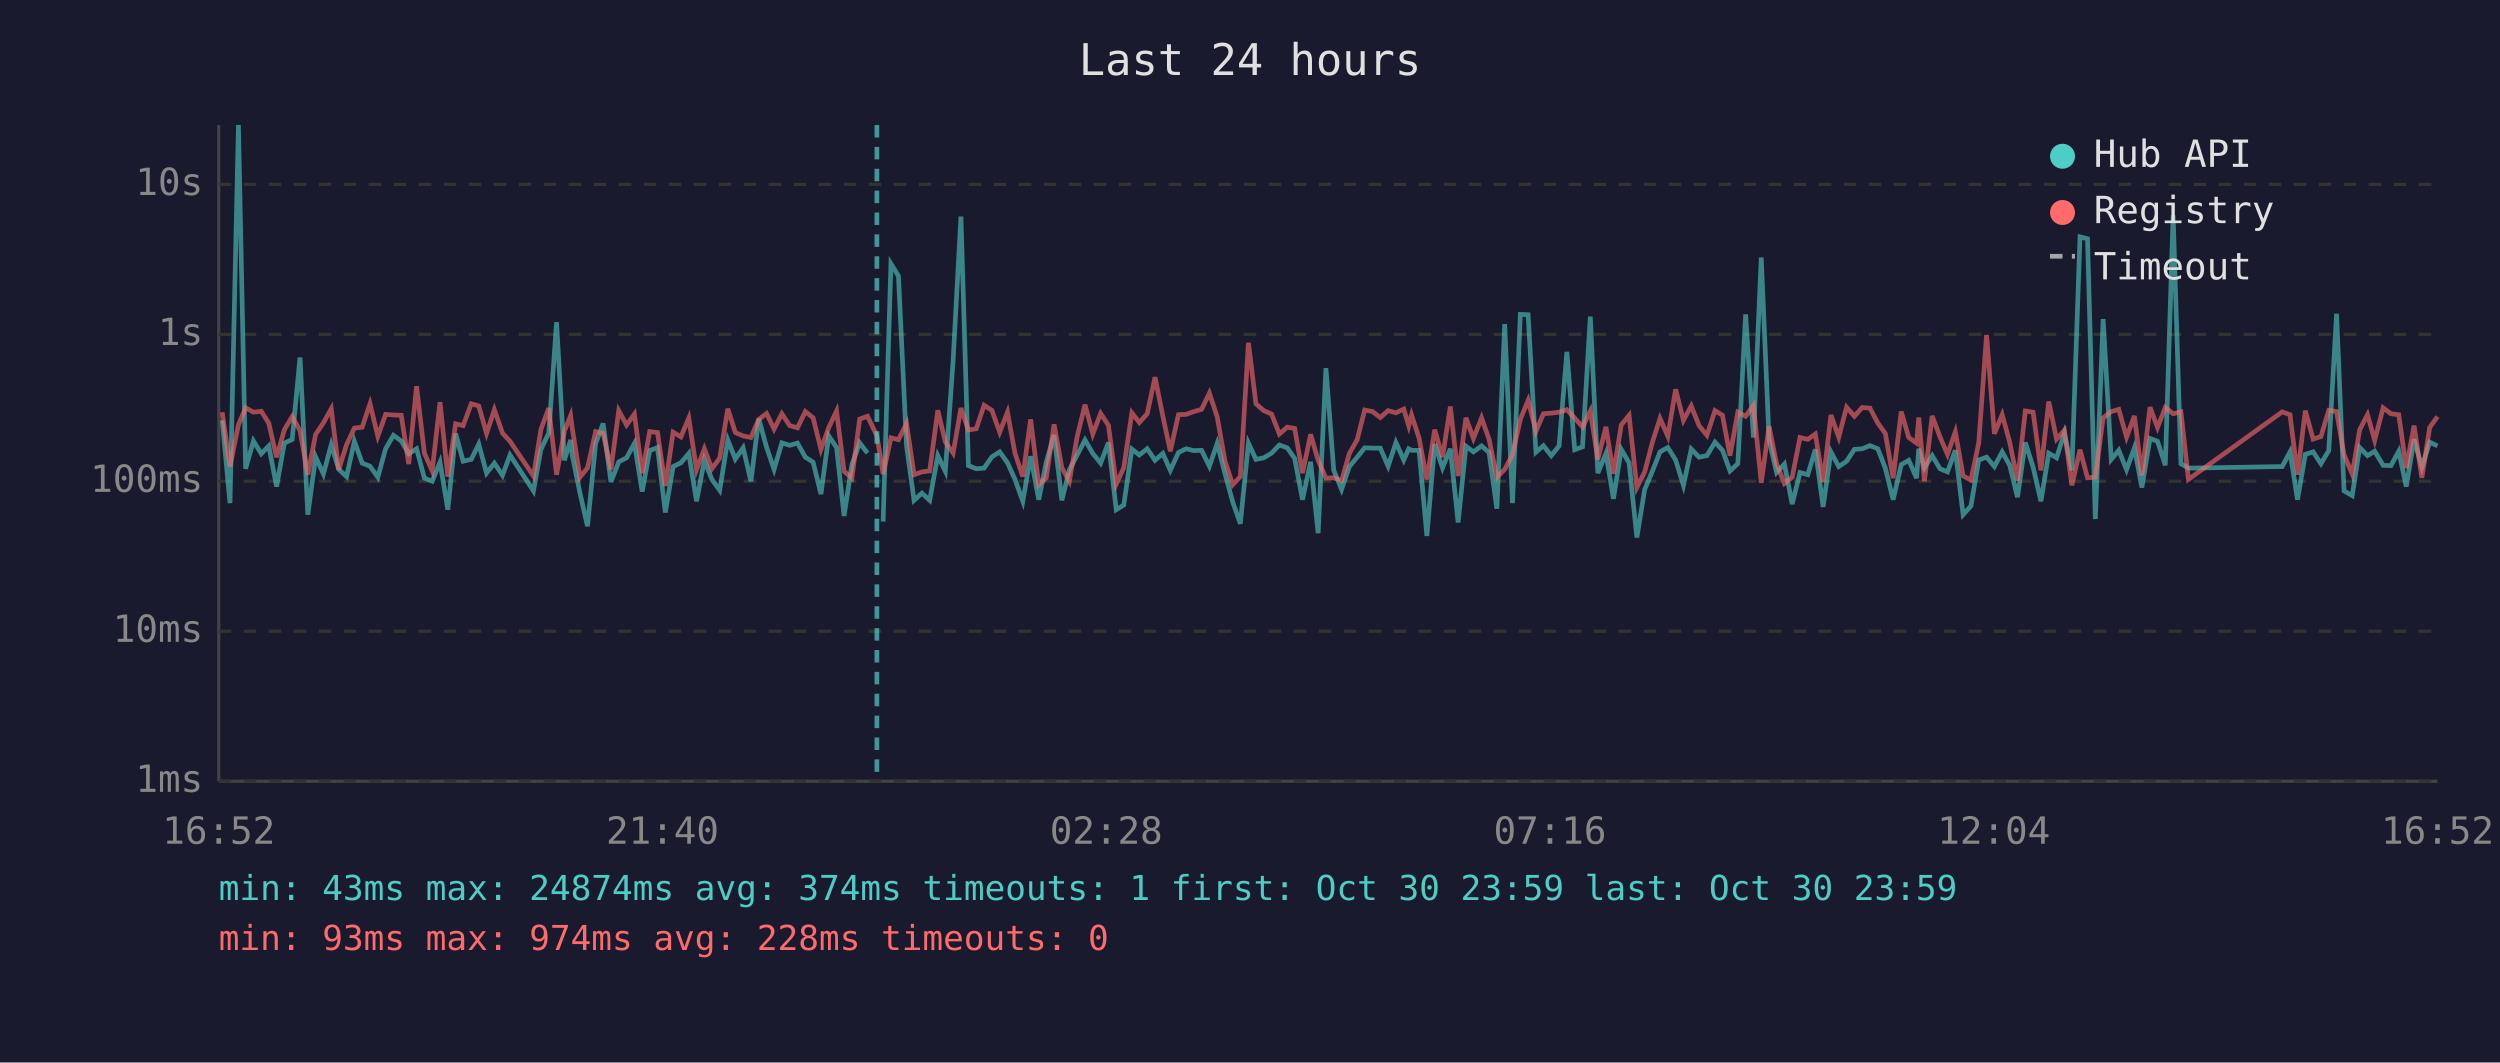
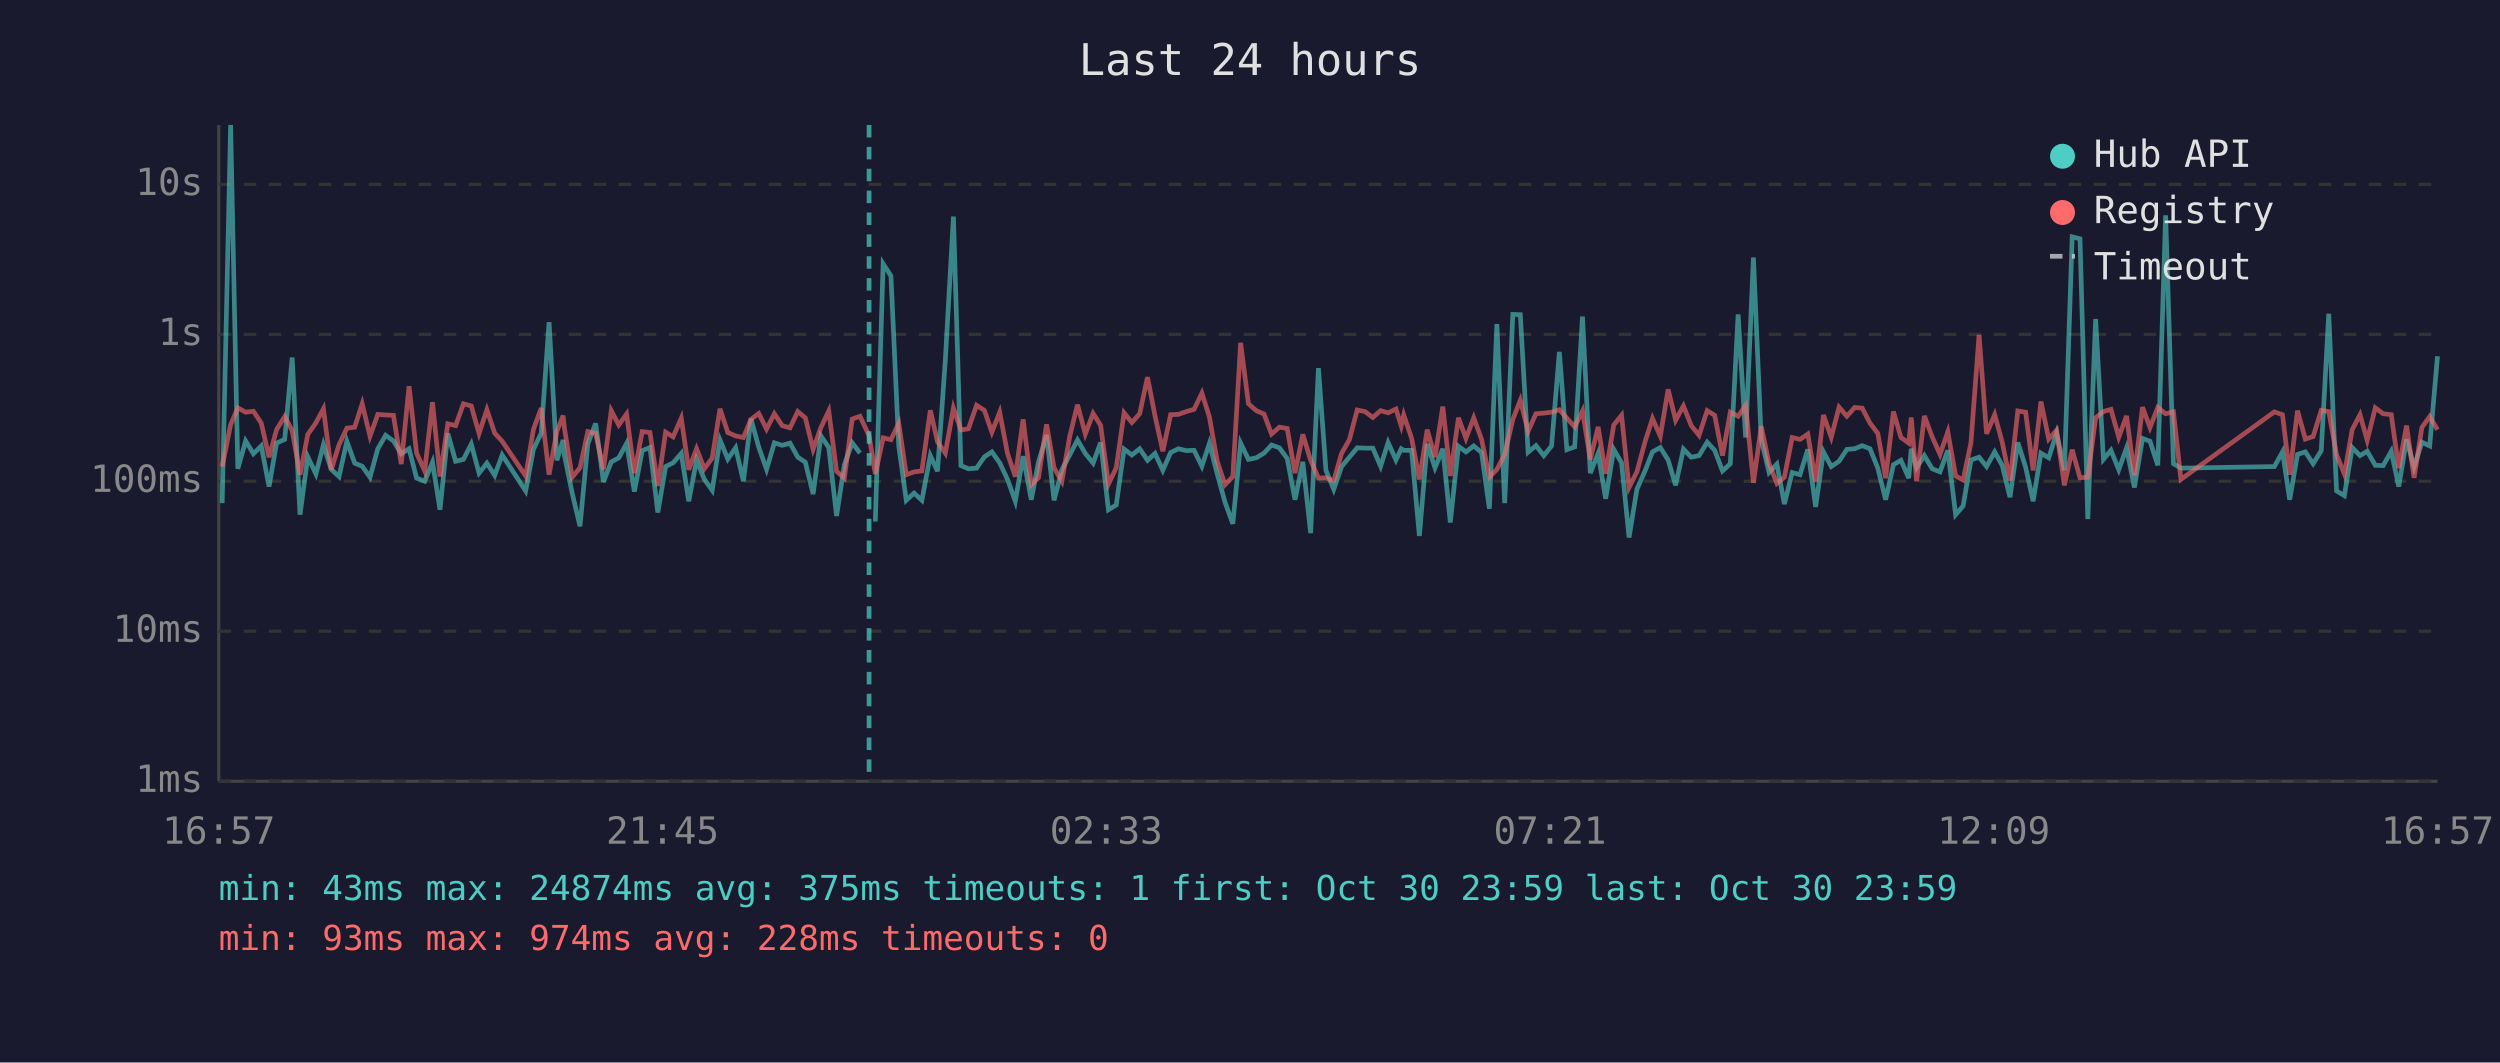
<svg xmlns="http://www.w3.org/2000/svg" viewBox="0 0 800 340" font-family="monospace" font-size="12">
  <rect width="800" height="340" fill="#1a1a2e" />
  <text x="400" y="24" fill="#e0e0e0" font-size="14" text-anchor="middle">Last 24 hours</text>
  <line x1="70" y1="40" x2="70" y2="250" stroke="#444" stroke-width="1" />
  <line x1="70" y1="250" x2="780" y2="250" stroke="#444" stroke-width="1" />
  <line x1="70" y1="250" x2="780" y2="250" stroke="#333" stroke-width="1" stroke-dasharray="4" />
  <text x="65" y="250" fill="#888" text-anchor="end" dominant-baseline="middle">1ms</text>
  <line x1="70" y1="202" x2="780" y2="202" stroke="#333" stroke-width="1" stroke-dasharray="4" />
  <text x="65" y="202" fill="#888" text-anchor="end" dominant-baseline="middle">10ms</text>
  <line x1="70" y1="154" x2="780" y2="154" stroke="#333" stroke-width="1" stroke-dasharray="4" />
  <text x="65" y="154" fill="#888" text-anchor="end" dominant-baseline="middle">100ms</text>
  <line x1="70" y1="107" x2="780" y2="107" stroke="#333" stroke-width="1" stroke-dasharray="4" />
  <text x="65" y="107" fill="#888" text-anchor="end" dominant-baseline="middle">1s</text>
  <line x1="70" y1="59" x2="780" y2="59" stroke="#333" stroke-width="1" stroke-dasharray="4" />
  <text x="65" y="59" fill="#888" text-anchor="end" dominant-baseline="middle">10s</text>
-   <text x="70" y="270" fill="#888" text-anchor="middle">16:52</text>
-   <text x="212" y="270" fill="#888" text-anchor="middle">21:40</text>
-   <text x="354" y="270" fill="#888" text-anchor="middle">02:28</text>
-   <text x="496" y="270" fill="#888" text-anchor="middle">07:16</text>
-   <text x="638" y="270" fill="#888" text-anchor="middle">12:04</text>
-   <text x="780" y="270" fill="#888" text-anchor="middle">16:52</text>
-   <polyline points="71.1,134.5 73.6,161.0 76.3,40.0 78.6,150.0 81.1,141.1 83.6,145.2 86.0,142.7 88.5,155.7 91.0,141.8 93.5,140.6 96.0,114.4 98.5,164.7 101.0,146.2 103.5,151.7 106.0,142.3 108.4,150.2 110.9,152.5 113.4,141.2 115.9,148.2 118.4,149.2 120.9,152.7 123.4,143.6 125.9,139.3 128.4,141.1 130.8,145.2 133.3,143.6 135.8,153.0 138.3,154.0 140.8,147.9 143.3,163.1 145.8,138.7 148.2,147.6 150.8,147.0 153.2,142.1 155.7,151.4 158.2,148.2 160.8,152.1 163.2,145.6 170.7,157.1 173.1,143.8 175.6,138.6 178.1,103.1 180.6,147.3 182.6,140.8 183.1,145.6 185.6,157.8 188.0,168.4 190.6,142.0 193.0,135.5 195.5,154.2 198.0,147.8 200.5,146.5 203.0,141.9 205.5,157.3 207.9,144.2 210.4,143.2 212.9,164.0 215.4,149.3 217.9,148.1 220.4,145.1 222.9,160.4 225.4,147.3 227.8,153.4 230.3,156.9 232.9,140.8 235.3,146.9 237.8,143.3 240.3,154.0 242.8,134.0 245.3,143.1 247.7,150.2 250.2,141.7 252.7,142.5 255.2,141.8 257.7,146.3 260.2,147.9 262.7,158.1 265.2,139.5 267.7,143.2 270.1,165.1 272.6,148.7 275.1,141.7 277.6,145.0" fill="none" stroke="#4ecdc4" stroke-width="1.5" opacity="0.6" />
-   <polyline points="282.6,166.9 285.1,84.4 287.5,88.3 290.1,142.7 292.5,160.1 295.0,157.8 297.5,160.1 300.1,145.8 302.5,150.8 305.0,115.3 307.5,69.3 309.9,149.0 312.4,150.0 314.9,149.8 317.4,146.2 319.9,144.6 322.4,148.1 324.8,153.4 327.3,160.4 329.8,146.0 332.4,159.9 334.8,147.9 337.3,139.2 339.8,160.1 342.2,150.3 344.7,145.6 347.2,140.8 349.7,145.1 352.2,148.2 354.7,141.6 357.2,163.1 359.6,161.6 362.2,143.7 364.6,145.6 367.1,143.6 369.6,147.3 372.1,145.1 374.5,150.5 377.1,144.8 379.6,143.6 382.0,144.2 384.5,144.1 387.0,149.2 389.5,141.9 392.0,151.6 394.5,160.7 396.9,167.6 399.5,141.8 401.9,147.0 404.4,146.5 406.9,145.0 409.4,142.4 411.9,143.3 414.3,146.7 416.8,159.9 419.4,147.8 421.8,170.6 424.3,117.8 426.8,150.5 429.3,156.6 431.8,149.3 434.3,146.3 436.7,143.3 439.2,143.4 441.7,143.4 444.2,149.2 446.7,141.6 449.2,147.2 450.8,143.6 451.7,144.1 454.1,144.1 456.6,171.5 459.1,142.1 461.6,149.7 464.1,143.6 466.6,167.2 469.1,142.8 471.5,144.6 474.1,142.7 476.5,144.8 479.0,162.8 481.5,103.7 484.0,161.0 486.5,100.6 489.0,100.7 491.5,144.7 493.9,142.6 496.4,145.8 498.9,142.7 501.4,112.6 503.9,143.9 506.4,143.0 508.9,101.3 511.3,151.4 513.9,145.1 516.3,159.6 518.8,143.8 521.3,148.1 523.8,172.0 526.3,156.6 528.8,150.7 531.2,144.6 533.7,143.2 536.2,147.2 538.7,155.3 541.2,143.7 543.7,146.3 546.2,145.8 548.8,141.5 551.2,144.1 553.6,150.7 556.1,148.4 558.6,100.6 561.1,140.0 563.6,82.4 566.1,140.7 568.5,151.2 571.0,148.5 573.5,161.3 576.0,151.2 578.5,151.9 580.9,143.8 583.4,162.2 585.9,144.6 588.4,149.3 590.9,147.6 593.4,143.8 595.9,143.6 598.4,142.6 600.9,143.6 603.3,149.8 605.8,159.9 608.4,148.7 610.8,147.3 613.3,153.0 614.0,143.6 615.8,149.7 618.3,145.8 620.8,150.0 623.2,151.0 625.7,144.1 628.2,164.7 630.7,161.9 633.2,147.2 635.7,146.3 638.2,149.3 640.7,144.6 643.1,148.9 645.6,159.1 648.1,141.6 650.6,149.5 653.1,160.4 655.6,145.0 658.1,146.5 660.6,138.6 663.0,150.5 665.6,75.8 668.0,76.4 670.5,166.1 673.0,102.1 675.6,147.0 678.0,144.1 680.5,150.3 683.0,143.3 685.4,156.0 688.0,140.3 690.4,141.2 692.9,148.9 695.4,68.9 697.9,148.4 700.3,149.8 730.3,149.3 732.8,144.6 735.2,159.9 737.7,145.4 740.2,144.6 742.7,148.4 745.2,144.2 747.7,100.4 750.1,157.1 752.7,158.6 755.1,143.2 757.6,145.8 759.9,144.4 762.6,148.9 765.1,149.0 767.6,144.4 770.0,155.7 772.5,140.6 775.0,149.5 777.5,141.5 780.0,142.7" fill="none" stroke="#4ecdc4" stroke-width="1.5" opacity="0.6" />
-   <polyline points="71.1,131.9 73.6,149.3 76.3,135.9 78.6,130.5 81.1,131.9 83.6,131.6 86.0,135.4 88.5,146.3 91.0,137.5 93.5,133.3 96.0,137.8 98.5,151.9 101.0,139.0 103.5,135.3 106.0,130.8 108.4,150.3 110.9,142.3 113.4,137.0 115.9,136.7 118.4,129.2 120.9,139.6 123.4,132.6 125.9,132.8 128.4,132.9 130.8,148.5 133.3,123.6 135.8,145.0 138.3,150.7 140.8,128.7 143.3,152.5 145.8,135.6 148.2,136.2 150.8,129.2 153.2,129.9 155.7,138.7 158.2,131.1 160.8,138.6 163.2,141.2 170.7,152.3 173.1,137.4 175.6,130.6 178.1,151.9 180.6,138.0 182.6,133.0 183.1,136.9 185.6,152.7 188.0,149.7 190.6,138.1 193.0,138.7 195.5,150.2 198.0,131.4 200.5,136.0 203.0,132.5 205.5,151.4 207.9,138.1 210.4,138.4 212.9,155.5 215.4,138.3 217.9,139.8 220.4,133.8 222.9,150.3 225.4,143.6 227.8,150.0 230.3,146.6 232.9,130.8 235.3,138.4 237.8,139.5 240.3,140.0 242.8,134.2 245.3,132.3 247.7,137.3 250.2,132.4 252.7,136.2 255.2,136.9 257.7,131.7 260.2,133.7 262.7,143.8 265.2,136.8 267.7,131.5 270.1,150.8 272.6,153.0 275.1,134.1 277.6,133.2 280.6,139.4 282.6,151.7 285.1,140.1 287.5,140.7 290.1,135.5 292.5,151.9 295.0,151.0 297.5,150.7 300.1,131.3 302.5,141.4 305.0,145.0 307.5,130.6 309.9,137.6 312.4,137.2 314.9,129.7 317.4,131.3 319.9,138.3 322.4,131.9 324.8,145.1 327.3,152.5 329.8,134.2 332.4,155.1 334.8,152.9 337.3,135.8 339.8,149.7 342.2,154.0 344.7,139.7 347.2,129.5 349.7,138.9 352.2,132.3 354.7,136.1 357.2,154.9 359.6,149.7 362.2,132.1 364.6,135.2 367.1,132.4 369.6,120.7 372.1,133.1 374.5,144.4 377.1,132.7 379.6,132.6 382.0,131.7 384.5,131.0 387.0,125.8 389.5,133.4 392.0,147.6 394.5,155.1 396.9,152.5 399.5,109.7 401.9,129.2 404.4,131.4 406.9,132.5 409.4,138.9 411.9,136.7 414.3,137.1 416.8,151.4 419.4,139.0 421.8,147.3 424.3,153.0 426.8,152.9 429.3,153.8 431.8,145.1 434.3,140.7 436.7,131.2 439.2,131.7 441.7,133.6 444.2,131.4 446.7,132.1 449.2,130.9 450.8,136.3 451.7,132.8 454.1,140.2 456.6,153.4 459.1,137.5 461.6,146.3 464.1,130.1 466.6,152.3 469.1,133.7 471.5,140.3 474.1,133.7 476.5,140.6 479.0,152.7 481.5,150.2 484.0,145.5 486.5,134.2 489.0,128.1 491.5,138.0 493.9,132.4 496.4,132.2 498.9,131.9 501.4,131.1 503.9,133.8 506.4,136.6 508.9,131.5 511.3,147.0 513.9,136.6 516.3,151.6 518.8,136.0 521.3,132.9 523.8,156.0 526.3,151.0 528.8,141.4 531.2,133.9 533.7,139.6 536.2,124.6 538.7,134.5 541.2,129.9 543.7,136.2 546.2,139.3 548.8,131.4 551.2,132.9 553.6,145.8 556.1,131.9 558.6,133.2 561.1,129.7 563.6,154.5 566.1,136.4 568.5,148.4 571.0,154.7 573.5,152.7 576.0,140.0 578.5,140.6 580.9,138.9 583.4,154.2 585.9,132.8 588.4,139.9 590.9,130.3 593.4,133.2 595.9,130.4 598.4,130.6 600.9,135.4 603.3,138.7 605.8,153.0 608.4,131.7 610.8,140.0 613.3,141.8 614.0,133.6 615.8,154.0 618.3,133.1 620.8,139.8 623.2,145.4 625.7,138.2 628.2,152.3 630.7,153.6 633.2,141.7 635.7,107.2 638.2,138.8 640.7,132.7 643.1,141.5 645.6,153.8 648.1,131.5 650.6,131.9 653.1,150.5 655.6,128.5 658.1,140.5 660.6,137.7 663.0,155.3 665.6,143.9 668.0,152.9 670.5,152.7 673.0,133.7 675.6,131.7 678.0,131.0 680.5,139.9 683.0,133.1 685.4,152.1 688.0,130.3 690.4,136.8 692.9,130.4 695.4,132.4 697.9,131.8 700.3,153.4 730.3,131.8 732.8,132.7 735.2,151.9 737.7,131.4 740.2,140.5 742.7,139.7 745.2,131.3 747.7,131.7 750.1,145.5 752.7,151.7 755.1,137.5 757.6,132.7 759.9,140.9 762.6,130.5 765.1,132.4 767.6,132.7 770.0,149.8 772.5,136.2 775.0,152.9 777.5,136.8 780.0,133.3" fill="none" stroke="#ff6b6b" stroke-width="1.5" opacity="0.6" />
-   <line x1="280.6" y1="40" x2="280.6" y2="250" stroke="#4ecdc4" stroke-width="1.5" stroke-dasharray="4,3" opacity="0.7" />
+   <text x="70" y="270" fill="#888" text-anchor="middle">16:57</text>
+   <text x="212" y="270" fill="#888" text-anchor="middle">21:45</text>
+   <text x="354" y="270" fill="#888" text-anchor="middle">02:33</text>
+   <text x="496" y="270" fill="#888" text-anchor="middle">07:21</text>
+   <text x="638" y="270" fill="#888" text-anchor="middle">12:09</text>
+   <text x="780" y="270" fill="#888" text-anchor="middle">16:57</text>
+   <polyline points="71.1,161.0 73.8,40.0 76.1,150.0 78.6,141.1 81.1,145.2 83.6,142.7 86.1,155.7 88.5,141.8 91.1,140.6 93.5,114.4 96.0,164.7 98.5,146.2 101.1,151.7 103.5,142.3 106.0,150.2 108.5,152.5 111.0,141.2 113.5,148.2 115.9,149.2 118.4,152.7 120.9,143.6 123.4,139.3 125.9,141.1 128.4,145.2 130.9,143.6 133.3,153.0 135.9,154.0 138.4,147.9 140.8,163.1 143.3,138.7 145.8,147.6 148.3,147.0 150.8,142.1 153.3,151.4 155.8,148.2 158.3,152.1 160.7,145.6 168.2,157.1 170.7,143.8 173.2,138.6 175.7,103.1 178.2,147.3 180.2,140.8 180.6,145.6 183.1,157.8 185.6,168.4 188.1,142.0 190.6,135.5 193.1,154.2 195.6,147.8 198.0,146.5 200.5,141.9 203.0,157.3 205.5,144.2 208.0,143.2 210.5,164.0 213.0,149.3 215.4,148.1 218.0,145.1 220.4,160.4 222.9,147.3 225.4,153.4 227.9,156.9 230.4,140.8 232.9,146.9 235.4,143.3 237.9,154.0 240.3,134.0 242.8,143.1 245.3,150.2 247.8,141.7 250.3,142.5 252.8,141.8 255.3,146.3 257.7,147.9 260.2,158.1 262.7,139.5 265.2,143.2 267.7,165.1 270.2,148.7 272.7,141.7 275.2,145.0" fill="none" stroke="#4ecdc4" stroke-width="1.5" opacity="0.6" />
+   <polyline points="280.1,166.9 282.6,84.4 285.1,88.3 287.6,142.7 290.0,160.1 292.5,157.8 295.0,160.1 297.7,145.8 300.0,150.8 302.5,115.3 305.1,69.3 307.5,149.0 309.9,150.0 312.5,149.8 315.0,146.2 317.4,144.6 319.9,148.1 322.4,153.4 324.9,160.4 327.4,146.0 330.0,159.9 332.3,147.9 334.9,139.2 337.3,160.1 339.8,150.3 342.3,145.6 344.8,140.8 347.3,145.1 349.8,148.2 352.2,141.6 354.7,163.1 357.2,161.6 359.7,143.7 362.2,145.6 364.7,143.6 367.2,147.3 369.6,145.1 372.1,150.5 374.6,144.8 377.1,143.6 379.6,144.2 382.1,144.1 384.6,149.2 387.0,141.9 389.5,151.6 392.0,160.7 394.5,167.6 397.0,141.8 399.5,147.0 402.0,146.5 404.5,145.0 406.9,142.4 409.4,143.3 411.9,146.7 414.4,159.9 416.9,147.8 419.4,170.6 421.9,117.8 424.3,150.5 426.8,156.6 429.3,149.3 431.8,146.3 434.3,143.3 436.8,143.4 439.3,143.4 441.8,149.2 444.2,141.6 446.7,147.2 448.4,143.6 449.2,144.1 451.7,144.1 454.2,171.5 456.7,142.1 459.2,149.7 461.7,143.6 464.1,167.2 466.7,142.8 469.1,144.6 471.6,142.7 474.1,144.8 476.6,162.8 479.0,103.7 481.5,161.0 484.1,100.6 486.5,100.7 489.0,144.7 491.5,142.6 494.0,145.8 496.5,142.7 499.0,112.6 501.4,143.9 503.9,143.0 506.4,101.3 508.9,151.4 511.4,145.1 513.8,159.6 516.4,143.8 518.9,148.1 521.3,172.0 523.8,156.6 526.4,150.7 528.8,144.6 531.3,143.2 533.8,147.2 536.2,155.3 538.7,143.7 541.2,146.3 543.7,145.8 546.3,141.5 548.7,144.1 551.2,150.7 553.7,148.4 556.2,100.6 558.6,140.0 561.1,82.4 563.6,140.7 566.1,151.2 568.6,148.5 571.0,161.3 573.5,151.2 576.0,151.9 578.5,143.8 581.0,162.2 583.5,144.6 586.0,149.3 588.5,147.6 591.0,143.8 593.5,143.6 595.9,142.6 598.4,143.6 600.9,149.8 603.4,159.9 605.9,148.7 608.3,147.3 610.8,153.0 611.6,143.6 613.3,149.7 615.8,145.8 618.3,150.0 620.8,151.0 623.3,144.1 625.8,164.7 628.2,161.9 630.7,147.2 633.3,146.3 635.7,149.3 638.3,144.6 640.7,148.9 643.2,159.1 645.7,141.6 648.2,149.5 650.6,160.4 653.1,145.0 655.6,146.5 658.1,138.6 660.6,150.5 663.1,75.8 665.6,76.4 668.1,166.1 670.6,102.1 673.1,147.0 675.5,144.1 678.0,150.3 680.5,143.3 683.0,156.0 685.6,140.3 688.0,141.2 690.5,148.9 693.0,68.9 695.5,148.4 697.9,149.8 727.8,149.3 730.4,144.6 732.7,159.9 735.2,145.4 737.7,144.6 740.2,148.4 742.8,144.2 745.2,100.4 747.7,157.1 750.2,158.6 752.7,143.2 755.2,145.8 757.5,144.4 760.1,148.9 762.6,149.0 765.2,144.4 767.6,155.7 770.1,140.6 772.5,149.5 775.0,141.5 777.5,142.7 780.0,114.0" fill="none" stroke="#4ecdc4" stroke-width="1.5" opacity="0.6" />
+   <polyline points="71.1,149.3 73.8,135.9 76.1,130.5 78.6,131.9 81.1,131.6 83.6,135.4 86.1,146.3 88.5,137.5 91.1,133.3 93.5,137.8 96.0,151.9 98.5,139.0 101.1,135.3 103.5,130.8 106.0,150.3 108.5,142.3 111.0,137.0 113.5,136.7 115.9,129.2 118.4,139.6 120.9,132.6 123.4,132.8 125.9,132.9 128.4,148.5 130.9,123.6 133.3,145.0 135.9,150.7 138.4,128.7 140.8,152.5 143.3,135.6 145.8,136.2 148.3,129.2 150.8,129.9 153.3,138.7 155.8,131.1 158.3,138.6 160.7,141.2 168.2,152.3 170.7,137.4 173.2,130.6 175.7,151.9 178.2,138.0 180.2,133.0 180.6,136.9 183.1,152.7 185.6,149.7 188.1,138.1 190.6,138.7 193.1,150.2 195.6,131.4 198.0,136.0 200.5,132.5 203.0,151.4 205.5,138.1 208.0,138.4 210.5,155.5 213.0,138.3 215.4,139.8 218.0,133.8 220.4,150.3 222.9,143.6 225.4,150.0 227.9,146.6 230.4,130.8 232.9,138.4 235.4,139.5 237.9,140.0 240.3,134.2 242.8,132.3 245.3,137.3 247.8,132.4 250.3,136.2 252.8,136.9 255.3,131.7 257.7,133.7 260.2,143.8 262.7,136.8 265.2,131.5 267.7,150.8 270.2,153.0 272.7,134.1 275.2,133.2 278.1,139.4 280.1,151.7 282.6,140.1 285.1,140.7 287.6,135.5 290.0,151.9 292.5,151.0 295.0,150.7 297.7,131.3 300.0,141.4 302.5,145.0 305.1,130.6 307.5,137.6 309.9,137.2 312.5,129.7 315.0,131.3 317.4,138.3 319.9,131.9 322.4,145.1 324.9,152.5 327.4,134.2 330.0,155.1 332.3,152.9 334.9,135.8 337.3,149.7 339.8,154.0 342.3,139.7 344.8,129.5 347.3,138.9 349.8,132.3 352.2,136.1 354.7,154.9 357.2,149.7 359.7,132.1 362.2,135.2 364.7,132.4 367.2,120.7 369.6,133.1 372.1,144.4 374.6,132.7 377.1,132.6 379.6,131.7 382.1,131.0 384.6,125.8 387.0,133.4 389.5,147.6 392.0,155.1 394.5,152.5 397.0,109.7 399.5,129.2 402.0,131.4 404.5,132.5 406.9,138.9 409.4,136.7 411.9,137.1 414.4,151.4 416.9,139.0 419.4,147.3 421.9,153.0 424.3,152.9 426.8,153.8 429.3,145.1 431.8,140.7 434.3,131.2 436.8,131.7 439.3,133.6 441.8,131.4 444.2,132.1 446.7,130.9 448.4,136.3 449.2,132.8 451.7,140.2 454.2,153.4 456.7,137.5 459.2,146.3 461.7,130.1 464.1,152.3 466.7,133.7 469.1,140.3 471.6,133.7 474.1,140.6 476.6,152.7 479.0,150.2 481.5,145.5 484.1,134.2 486.5,128.1 489.0,138.0 491.5,132.4 494.0,132.2 496.5,131.9 499.0,131.1 501.4,133.8 503.9,136.6 506.4,131.5 508.9,147.0 511.4,136.6 513.8,151.6 516.4,136.0 518.9,132.9 521.3,156.0 523.8,151.0 526.4,141.4 528.8,133.9 531.3,139.6 533.8,124.6 536.2,134.5 538.7,129.9 541.2,136.2 543.7,139.3 546.3,131.4 548.7,132.9 551.2,145.8 553.7,131.9 556.2,133.2 558.6,129.7 561.1,154.5 563.6,136.4 566.1,148.4 568.6,154.7 571.0,152.7 573.5,140.0 576.0,140.6 578.5,138.9 581.0,154.2 583.5,132.8 586.0,139.9 588.5,130.3 591.0,133.2 593.5,130.4 595.9,130.6 598.4,135.4 600.9,138.7 603.4,153.0 605.9,131.7 608.3,140.0 610.8,141.8 611.6,133.6 613.3,154.0 615.8,133.1 618.3,139.8 620.8,145.4 623.3,138.2 625.8,152.3 628.2,153.6 630.7,141.7 633.3,107.2 635.7,138.8 638.3,132.7 640.7,141.5 643.2,153.8 645.7,131.5 648.2,131.9 650.6,150.5 653.1,128.5 655.6,140.5 658.1,137.7 660.6,155.3 663.1,143.9 665.6,152.9 668.1,152.7 670.6,133.7 673.1,131.7 675.5,131.0 678.0,139.9 680.5,133.1 683.0,152.1 685.6,130.3 688.0,136.8 690.5,130.4 693.0,132.4 695.5,131.8 697.9,153.4 727.8,131.8 730.4,132.7 732.7,151.9 735.2,131.4 737.7,140.5 740.2,139.7 742.8,131.3 745.2,131.7 747.7,145.5 750.2,151.7 752.7,137.5 755.2,132.7 757.5,140.9 760.1,130.5 762.6,132.4 765.2,132.7 767.6,149.8 770.1,136.2 772.5,152.9 775.0,136.8 777.5,133.3 780.0,137.5" fill="none" stroke="#ff6b6b" stroke-width="1.5" opacity="0.6" />
+   <line x1="278.1" y1="40" x2="278.1" y2="250" stroke="#4ecdc4" stroke-width="1.5" stroke-dasharray="4,3" opacity="0.7" />
  <circle cx="660" cy="50" r="4" fill="#4ecdc4" />
  <text x="670" y="50" fill="#e0e0e0" dominant-baseline="middle">Hub API</text>
  <circle cx="660" cy="68" r="4" fill="#ff6b6b" />
  <text x="670" y="68" fill="#e0e0e0" dominant-baseline="middle">Registry</text>
  <line x1="656" y1="82" x2="664" y2="82" stroke="#e0e0e0" stroke-width="1.5" stroke-dasharray="4,3" opacity="0.7" />
  <text x="670" y="86" fill="#e0e0e0" dominant-baseline="middle">Timeout</text>
-   <text x="70" y="288" fill="#4ecdc4" font-size="11">min: 43ms  max: 24874ms  avg: 374ms  timeouts: 1  first: Oct 30 23:59  last: Oct 30 23:59</text>
+   <text x="70" y="288" fill="#4ecdc4" font-size="11">min: 43ms  max: 24874ms  avg: 375ms  timeouts: 1  first: Oct 30 23:59  last: Oct 30 23:59</text>
  <text x="70" y="304" fill="#ff6b6b" font-size="11">min: 93ms  max: 974ms  avg: 228ms  timeouts: 0</text>
</svg>
